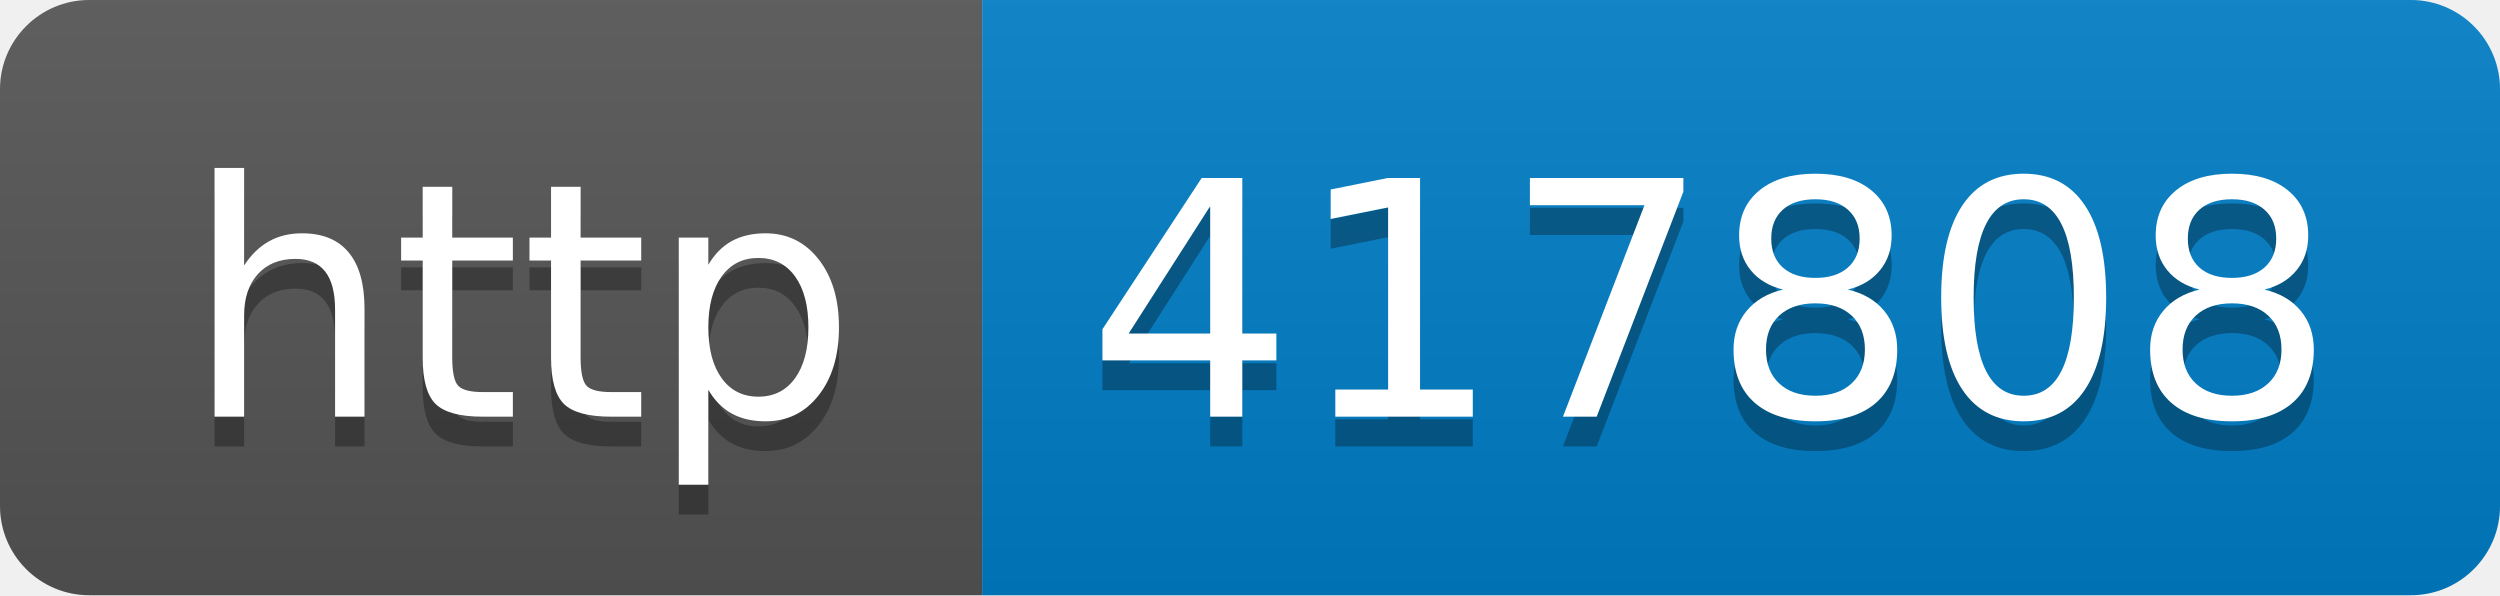
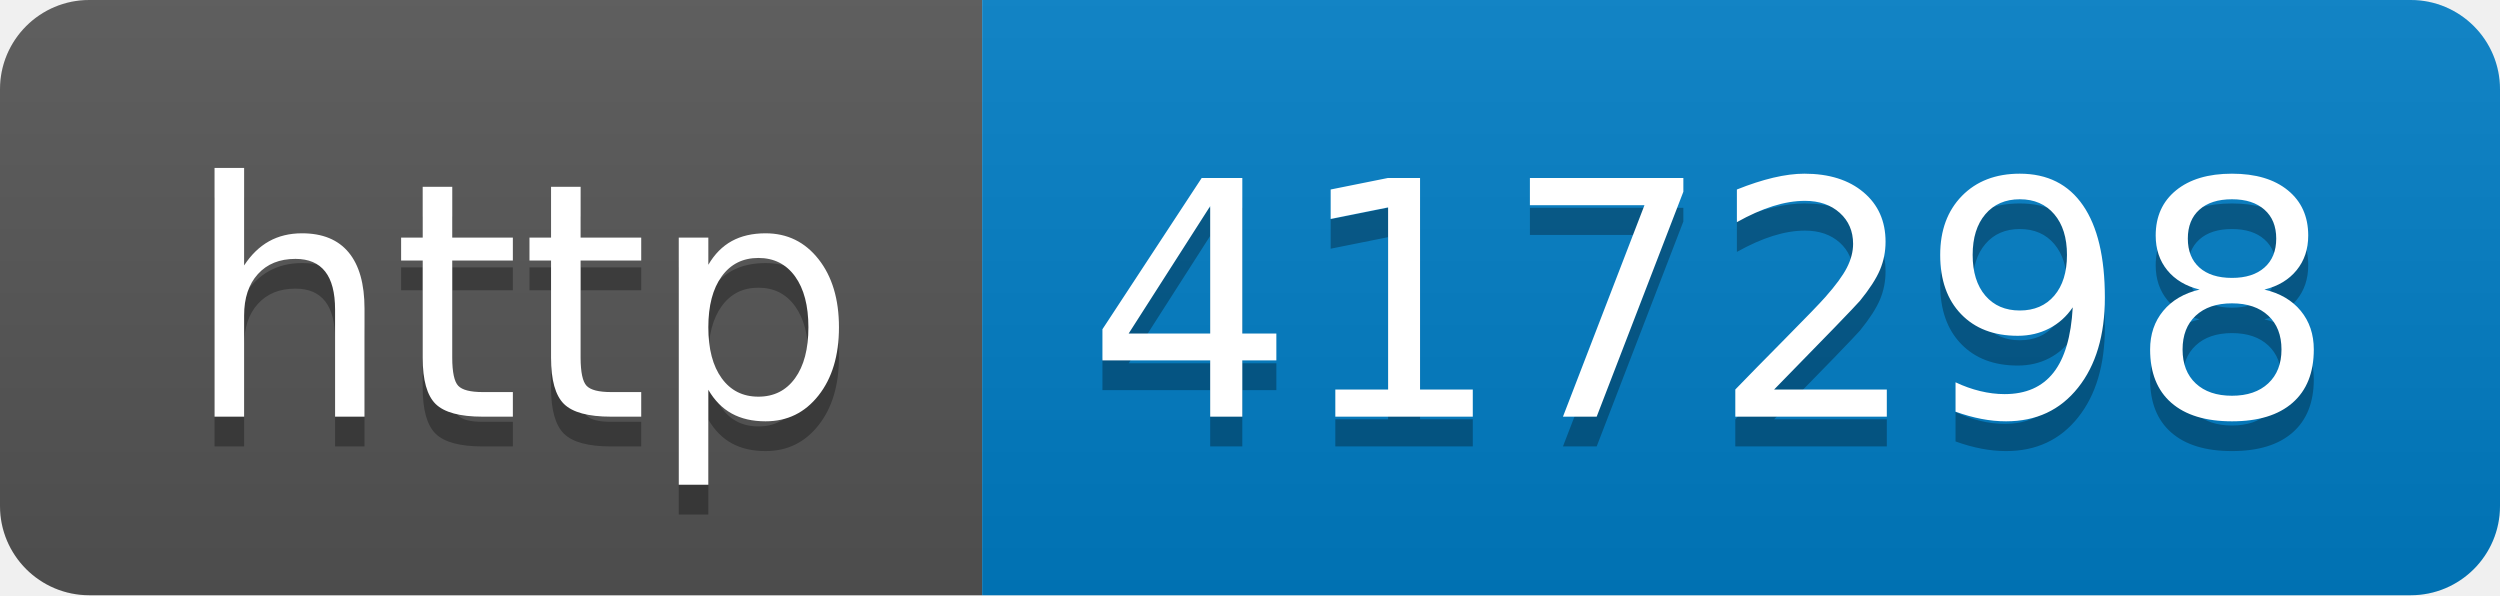
- <svg xmlns="http://www.w3.org/2000/svg" width="84" height="20" role="img" aria-label="http: 417808">
+ <svg xmlns="http://www.w3.org/2000/svg" width="84" height="20" role="img" aria-label="http: 417298">
  <linearGradient id="s" x2="0" y2="100%">
    <stop offset="0" stop-color="#bbb" stop-opacity=".1" />
    <stop offset="1" stop-opacity=".1" />
  </linearGradient>
  <clipPath id="r">
    <rect width="84" height="20" rx="3" fill="#fff" />
  </clipPath>
  <g clip-path="url(#r)">
    <rect width="33" height="20" fill="#555" />
    <rect x="33" width="51" height="20" fill="#007ec6" />
    <rect width="84" height="20" fill="url(#s)" />
  </g>
  <g fill="#fff" text-anchor="middle" font-family="Verdana,Geneva,DejaVu Sans,sans-serif" text-rendering="geometricPrecision" font-size="110">
    <text aria-hidden="true" x="175" y="150" fill="#010101" fill-opacity=".3" transform="scale(.1)" textLength="230">http</text>
    <text x="175" y="140" transform="scale(.1)" fill="#fff" textLength="230">http</text>
-     <text aria-hidden="true" x="575" y="150" fill="#010101" fill-opacity=".3" transform="scale(.1)" textLength="410">417808</text>
-     <text x="575" y="140" transform="scale(.1)" fill="#fff" textLength="410">417808</text>
+     <text aria-hidden="true" x="575" y="150" fill="#010101" fill-opacity=".3" transform="scale(.1)" textLength="410">417298</text>
+     <text x="575" y="140" transform="scale(.1)" fill="#fff" textLength="410">417298</text>
  </g>
</svg>
